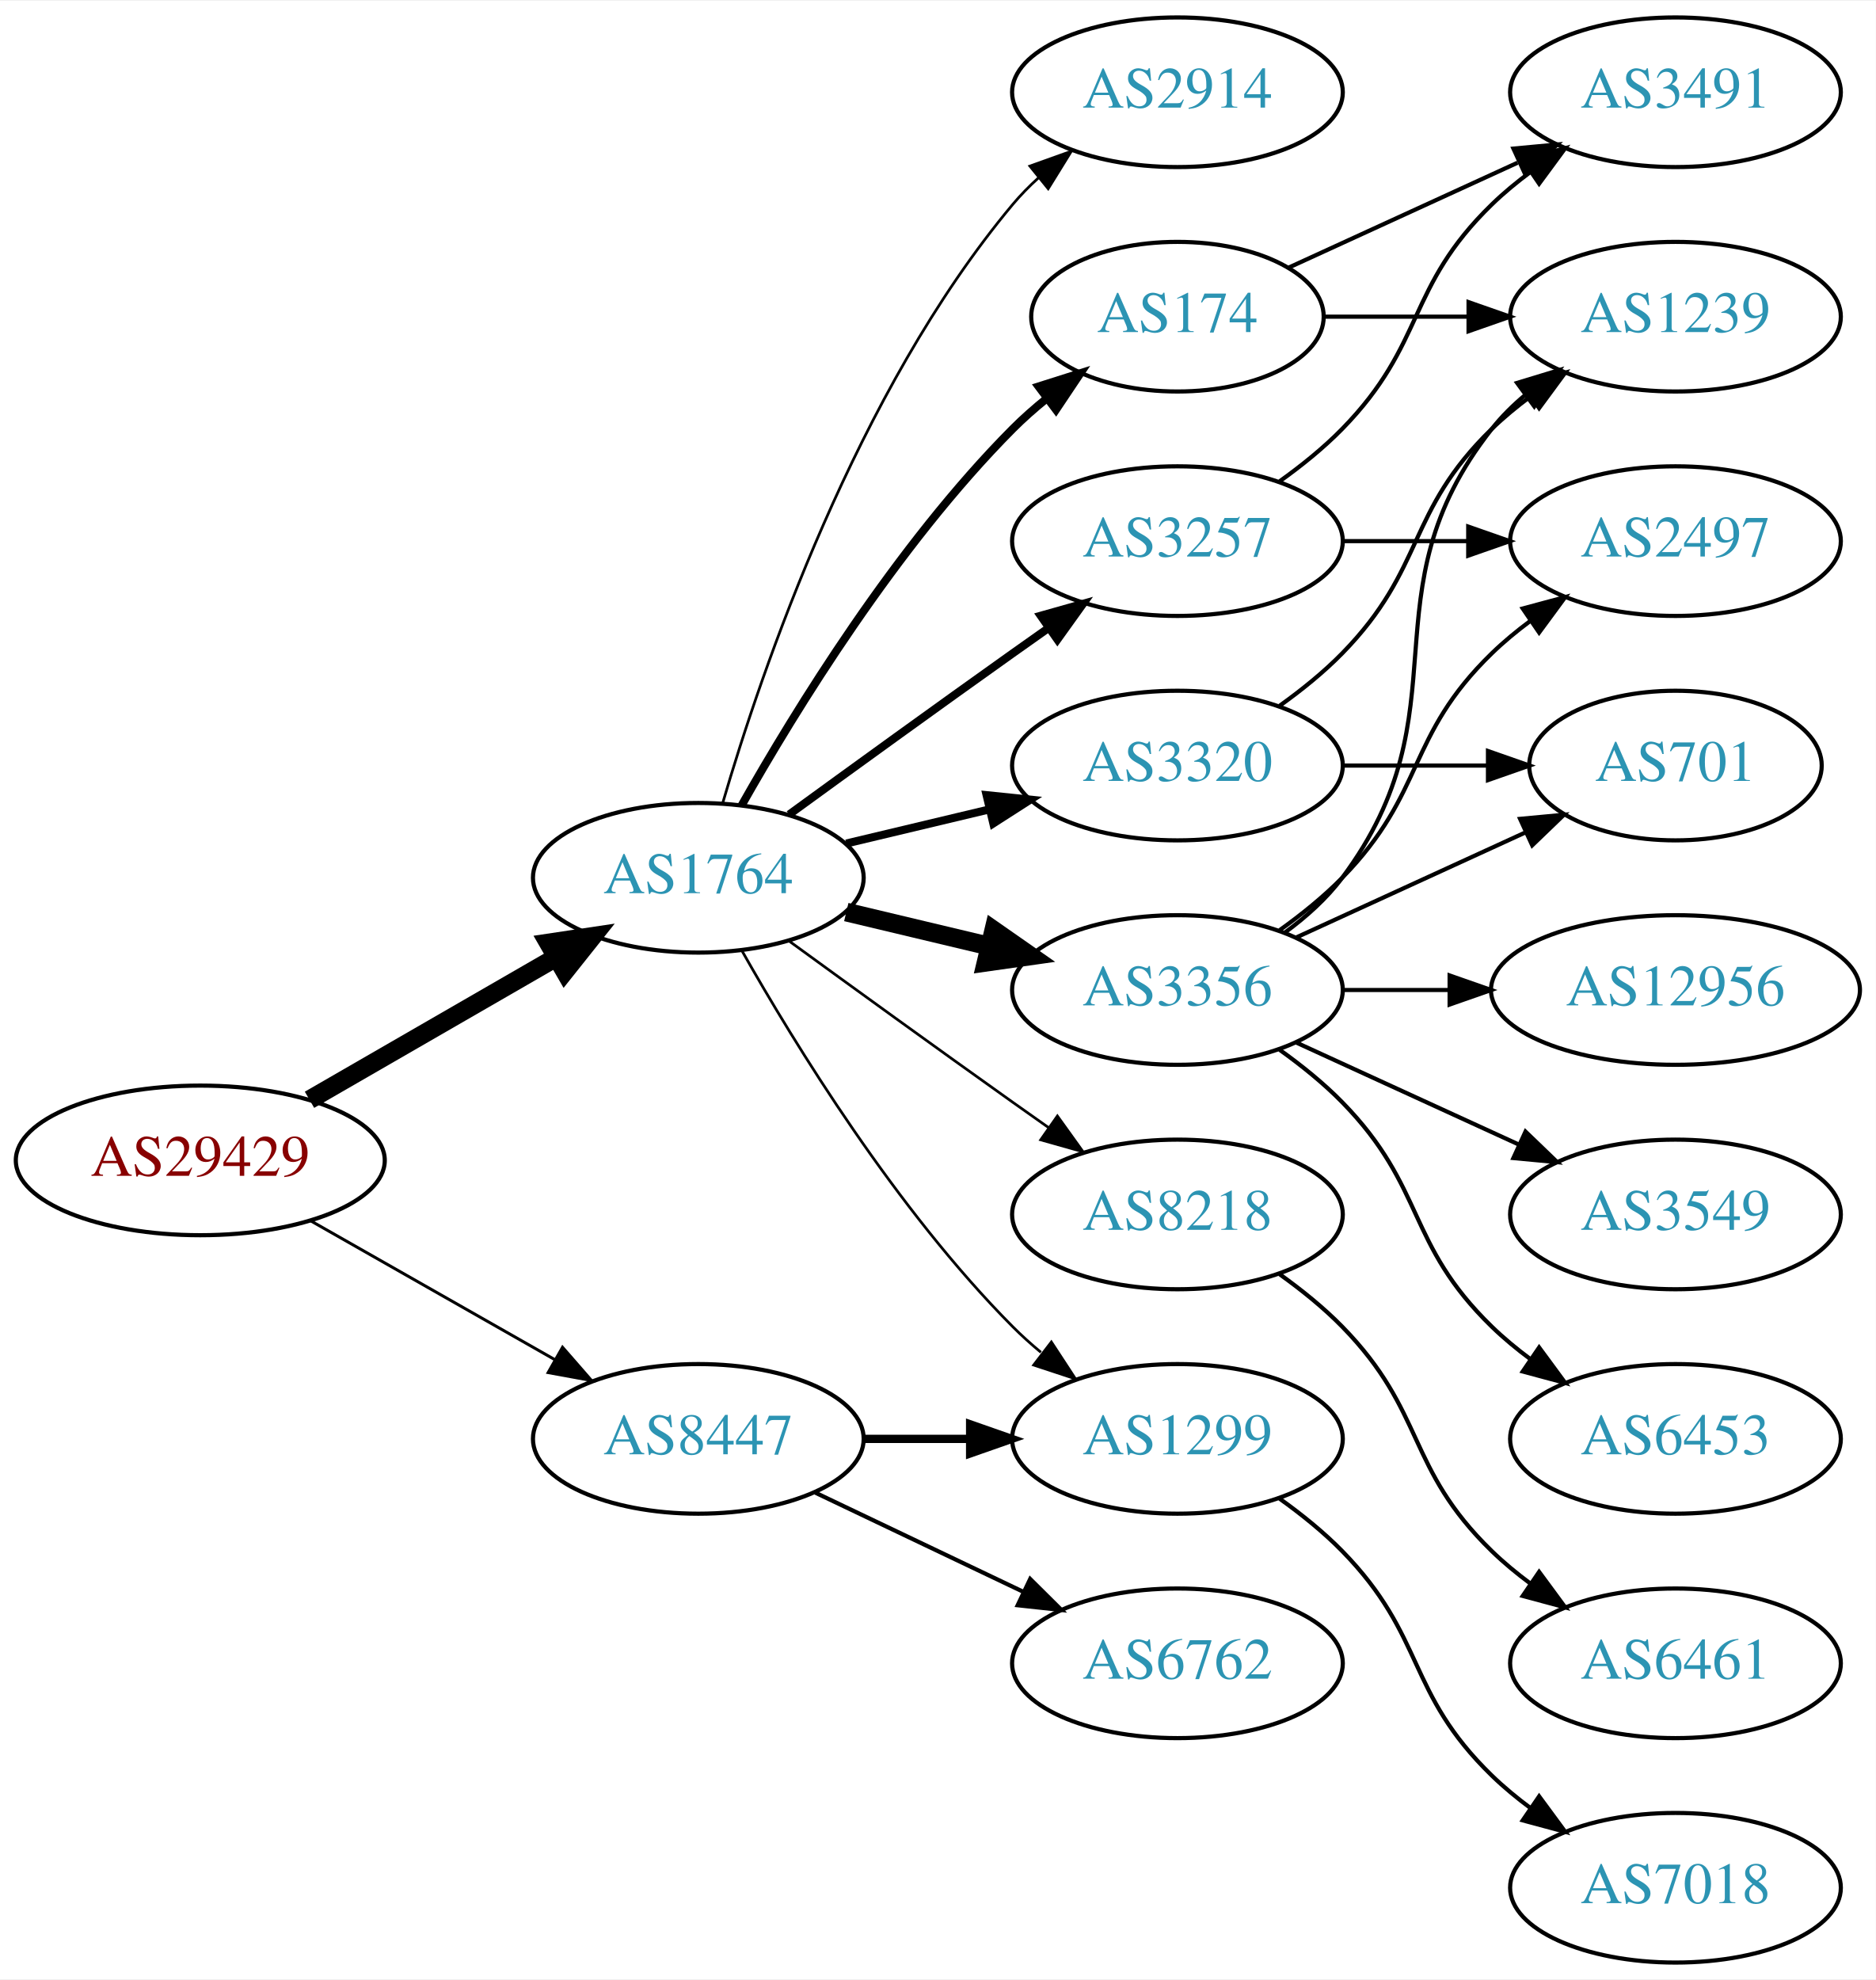
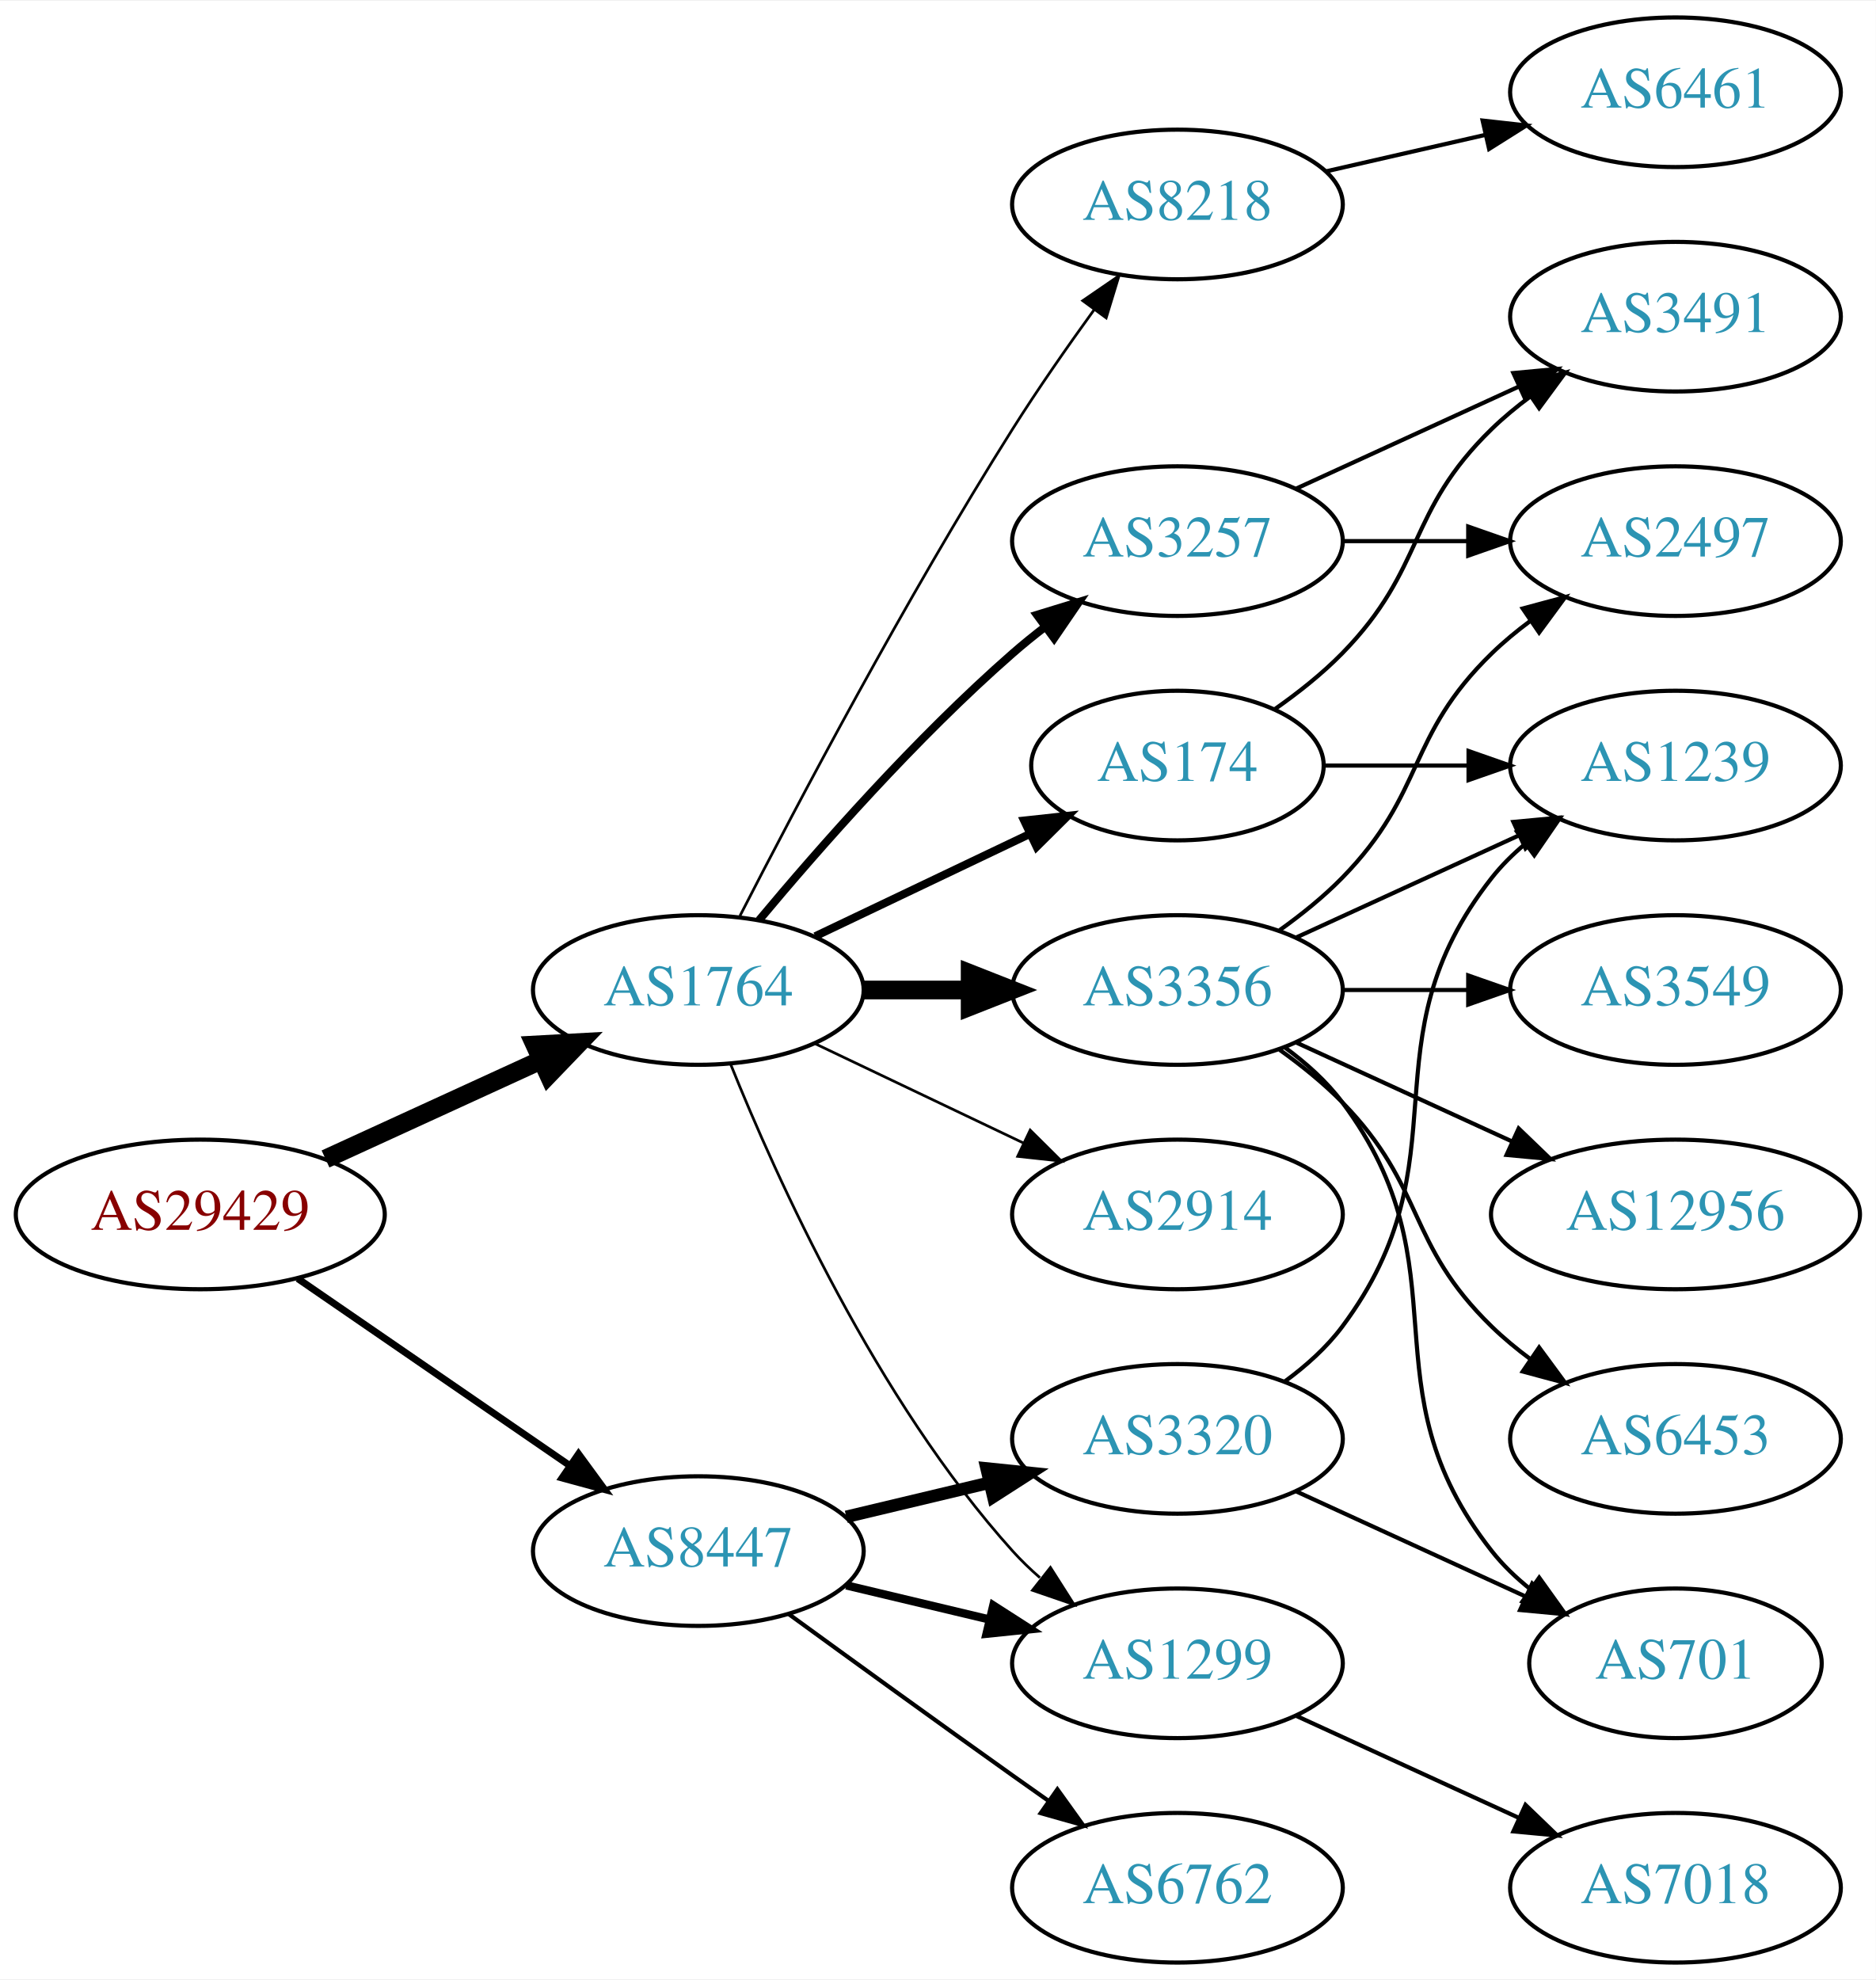
<svg xmlns="http://www.w3.org/2000/svg" xmlns:xlink="http://www.w3.org/1999/xlink" width="451pt" height="476pt" viewBox="0.00 0.00 451.37 476.00">
  <g id="graph0" class="graph" transform="scale(1 1) rotate(0) translate(4 472)">
    <polygon fill="white" stroke="none" points="-4,4 -4,-472 447.37,-472 447.37,4 -4,4" />
    <g id="node1" class="node">
      <g id="a_node1">
        <a xlink:href="/asn/29429" xlink:title="AS29429 ~ Allianz Elementar Versicherungs AG [AT]">
-           <ellipse fill="#ffffff" stroke="black" cx="44.196" cy="-193" rx="44.393" ry="18" />
-           <text text-anchor="middle" x="44.196" y="-189.3" font-family="Times,serif" font-size="14.00" fill="#880000">AS29429</text>
+           <ellipse fill="#ffffff" stroke="black" cx="44.196" cy="-180" rx="44.393" ry="18" />
+           <text text-anchor="middle" x="44.196" y="-176.3" font-family="Times,serif" font-size="14.00" fill="#880000">AS29429</text>
        </a>
      </g>
    </g>
    <g id="node2" class="node">
      <g id="a_node2">
        <a xlink:href="/asn/1764" xlink:title="AS1764 ~ NEXTLAYER-AS [AT]">
-           <ellipse fill="#ffffff" stroke="black" cx="164.039" cy="-261" rx="39.794" ry="18" />
-           <text text-anchor="middle" x="164.039" y="-257.3" font-family="Times,serif" font-size="14.00" fill="#2c94b3">AS1764</text>
+           <ellipse fill="#ffffff" stroke="black" cx="164.039" cy="-234" rx="39.794" ry="18" />
+           <text text-anchor="middle" x="164.039" y="-230.3" font-family="Times,serif" font-size="14.00" fill="#2c94b3">AS1764</text>
        </a>
      </g>
    </g>
    <g id="edge1" class="edge">
-       <path fill="none" stroke="black" stroke-width="4.5" d="M70.476,-207.588C87.796,-217.582 110.947,-230.941 129.763,-241.799" />
-       <polygon fill="black" stroke="black" stroke-width="4.5" points="127.978,-245.314 138.607,-246.902 131.914,-238.493 127.978,-245.314" />
+       <path fill="none" stroke="black" stroke-width="4.5" d="M74.326,-193.348C89.937,-200.502 109.335,-209.391 126.007,-217.03" />
+       <polygon fill="black" stroke="black" stroke-width="4.5" points="124.727,-220.775 135.459,-221.362 128.008,-213.616 124.727,-220.775" />
    </g>
    <g id="node3" class="node">
      <g id="a_node3">
        <a xlink:href="/asn/8447" xlink:title="AS8447 ~ A1 Telekom Austria AG [AT]">
-           <ellipse fill="#ffffff" stroke="black" cx="164.039" cy="-126" rx="39.794" ry="18" />
-           <text text-anchor="middle" x="164.039" y="-122.3" font-family="Times,serif" font-size="14.00" fill="#2c94b3">AS8447</text>
+           <ellipse fill="#ffffff" stroke="black" cx="164.039" cy="-99" rx="39.794" ry="18" />
+           <text text-anchor="middle" x="164.039" y="-95.3" font-family="Times,serif" font-size="14.00" fill="#2c94b3">AS8447</text>
        </a>
      </g>
    </g>
    <g id="edge2" class="edge">
-       <path fill="none" stroke="black" stroke-width="0.711" d="M70.766,-178.462C87.985,-168.672 110.871,-155.66 129.542,-145.045" />
-       <polygon fill="black" stroke="black" stroke-width="0.711" points="131.363,-148.036 138.326,-140.05 127.903,-141.95 131.363,-148.036" />
+       <path fill="none" stroke="black" stroke-width="1.688" d="M67.639,-164.574C86.22,-151.802 112.781,-133.545 133.161,-119.537" />
+       <polygon fill="black" stroke="black" stroke-width="1.688" points="135.216,-122.371 141.475,-113.822 131.251,-116.602 135.216,-122.371" />
    </g>
    <g id="node4" class="node">
      <g id="a_node4">
        <a xlink:href="/asn/2914" xlink:title="AS2914 ~ NTT America, Inc. [US]">
-           <ellipse fill="#ffffff" stroke="black" cx="279.332" cy="-450" rx="39.794" ry="18" />
-           <text text-anchor="middle" x="279.332" y="-446.3" font-family="Times,serif" font-size="14.00" fill="#2c94b3">AS2914</text>
+           <ellipse fill="#ffffff" stroke="black" cx="279.332" cy="-180" rx="39.794" ry="18" />
+           <text text-anchor="middle" x="279.332" y="-176.3" font-family="Times,serif" font-size="14.00" fill="#2c94b3">AS2914</text>
        </a>
      </g>
    </g>
    <g id="edge3" class="edge">
-       <path fill="none" stroke="black" stroke-width="0.643" d="M169.913,-279.002C179.227,-310.844 202.043,-377.981 239.685,-423 241.555,-425.237 243.654,-427.374 245.88,-429.396" />
-       <polygon fill="black" stroke="black" stroke-width="0.643" points="243.823,-432.234 253.799,-435.804 248.227,-426.793 243.823,-432.234" />
+       <path fill="none" stroke="black" stroke-width="0.643" d="M192.175,-221.066C207.169,-213.919 225.99,-204.948 242.213,-197.215" />
+       <polygon fill="black" stroke="black" stroke-width="0.643" points="243.895,-200.291 251.417,-192.829 240.884,-193.972 243.895,-200.291" />
    </g>
    <g id="node5" class="node">
      <g id="a_node5">
        <a xlink:href="/asn/3257" xlink:title="AS3257 ~ GTT [DE]">
          <ellipse fill="#ffffff" stroke="black" cx="279.332" cy="-342" rx="39.794" ry="18" />
          <text text-anchor="middle" x="279.332" y="-338.3" font-family="Times,serif" font-size="14.00" fill="#2c94b3">AS3257</text>
        </a>
      </g>
    </g>
    <g id="edge4" class="edge">
-       <path fill="none" stroke="black" stroke-width="1.929" d="M185.887,-276.222C200.821,-287.091 221.435,-302.025 239.685,-315 242.506,-317.005 245.449,-319.085 248.397,-321.159" />
-       <polygon fill="black" stroke="black" stroke-width="1.929" points="246.424,-324.05 256.621,-326.926 250.443,-318.319 246.424,-324.05" />
+       <path fill="none" stroke="black" stroke-width="1.929" d="M178.669,-250.817C192.951,-267.929 216.498,-294.745 239.685,-315 242.151,-317.154 244.789,-319.294 247.487,-321.372" />
+       <polygon fill="black" stroke="black" stroke-width="1.929" points="245.512,-324.264 255.641,-327.37 249.66,-318.625 245.512,-324.264" />
    </g>
    <g id="node6" class="node">
      <g id="a_node6">
-         <a xlink:href="/asn/3356" xlink:title="AS3356 ~ Level 3 Parent, LLC [US]">
+         <a xlink:href="/asn/3356" xlink:title="AS3356 ~ LEVEL3 [US]">
          <ellipse fill="#ffffff" stroke="black" cx="279.332" cy="-234" rx="39.794" ry="18" />
          <text text-anchor="middle" x="279.332" y="-230.3" font-family="Times,serif" font-size="14.00" fill="#2c94b3">AS3356</text>
        </a>
      </g>
    </g>
    <g id="edge5" class="edge">
-       <path fill="none" stroke="black" stroke-width="4.5" d="M199.646,-252.752C210.517,-250.162 222.671,-247.265 234.114,-244.538" />
-       <polygon fill="black" stroke="black" stroke-width="4.5" points="235.122,-248.346 243.936,-242.197 233.296,-240.685 235.122,-248.346" />
+       <path fill="none" stroke="black" stroke-width="4.5" d="M203.711,-234C211.914,-234 220.678,-234 229.21,-234" />
+       <polygon fill="black" stroke="black" stroke-width="4.5" points="229.449,-237.938 239.449,-234 229.449,-230.063 229.449,-237.938" />
    </g>
    <g id="node7" class="node">
      <g id="a_node7">
        <a xlink:href="/asn/174" xlink:title="AS174 ~ Cogent Communications [US]">
-           <ellipse fill="#ffffff" stroke="black" cx="279.332" cy="-396" rx="35.194" ry="18" />
-           <text text-anchor="middle" x="279.332" y="-392.3" font-family="Times,serif" font-size="14.00" fill="#2c94b3">AS174</text>
+           <ellipse fill="#ffffff" stroke="black" cx="279.332" cy="-288" rx="35.194" ry="18" />
+           <text text-anchor="middle" x="279.332" y="-284.3" font-family="Times,serif" font-size="14.00" fill="#2c94b3">AS174</text>
        </a>
      </g>
    </g>
    <g id="edge6" class="edge">
-       <path fill="none" stroke="black" stroke-width="1.929" d="M174.498,-278.49C187.28,-301.096 211.712,-340.886 239.685,-369 242.185,-371.513 244.946,-373.949 247.807,-376.261" />
-       <polygon fill="black" stroke="black" stroke-width="1.929" points="245.905,-379.21 256.004,-382.413 250.108,-373.611 245.905,-379.21" />
+       <path fill="none" stroke="black" stroke-width="1.929" d="M192.175,-246.934C207.607,-254.29 227.092,-263.577 243.628,-271.459" />
+       <polygon fill="black" stroke="black" stroke-width="1.929" points="242.436,-274.768 252.969,-275.911 245.448,-268.449 242.436,-274.768" />
    </g>
    <g id="node8" class="node">
      <g id="a_node8">
        <a xlink:href="/asn/1299" xlink:title="AS1299 ~ Telia Carrier [EU]">
-           <ellipse fill="#ffffff" stroke="black" cx="279.332" cy="-126" rx="39.794" ry="18" />
-           <text text-anchor="middle" x="279.332" y="-122.3" font-family="Times,serif" font-size="14.00" fill="#2c94b3">AS1299</text>
+           <ellipse fill="#ffffff" stroke="black" cx="279.332" cy="-72" rx="39.794" ry="18" />
+           <text text-anchor="middle" x="279.332" y="-68.3" font-family="Times,serif" font-size="14.00" fill="#2c94b3">AS1299</text>
        </a>
      </g>
    </g>
    <g id="edge7" class="edge">
-       <path fill="none" stroke="black" stroke-width="0.643" d="M174.498,-243.51C187.28,-220.904 211.712,-181.114 239.685,-153 241.796,-150.879 244.092,-148.812 246.477,-146.829" />
-       <polygon fill="black" stroke="black" stroke-width="0.643" points="248.993,-149.31 254.793,-140.444 244.73,-143.758 248.993,-149.31" />
+       <path fill="none" stroke="black" stroke-width="0.643" d="M171.786,-216.213C182.837,-188.757 206.891,-135.422 239.685,-99 241.688,-96.776 243.906,-94.637 246.239,-92.603" />
+       <polygon fill="black" stroke="black" stroke-width="0.643" points="248.769,-95.065 254.458,-86.127 244.437,-89.567 248.769,-95.065" />
    </g>
    <g id="node9" class="node">
      <g id="a_node9">
-         <a xlink:href="/asn/3320" xlink:title="AS3320 ~ DTAG [DE]">
-           <ellipse fill="#ffffff" stroke="black" cx="279.332" cy="-288" rx="39.794" ry="18" />
-           <text text-anchor="middle" x="279.332" y="-284.3" font-family="Times,serif" font-size="14.00" fill="#2c94b3">AS3320</text>
+         <a xlink:href="/asn/8218" xlink:title="AS8218 ~ legacy Neotelecoms [FR]">
+           <ellipse fill="#ffffff" stroke="black" cx="279.332" cy="-423" rx="39.794" ry="18" />
+           <text text-anchor="middle" x="279.332" y="-419.3" font-family="Times,serif" font-size="14.00" fill="#2c94b3">AS8218</text>
        </a>
      </g>
    </g>
    <g id="edge8" class="edge">
-       <path fill="none" stroke="black" stroke-width="1.929" d="M199.646,-269.248C210.517,-271.838 222.671,-274.735 234.114,-277.462" />
-       <polygon fill="black" stroke="black" stroke-width="1.929" points="233.397,-280.889 243.936,-279.803 235.02,-274.08 233.397,-280.889" />
-     </g>
-     <g id="node10" class="node">
-       <g id="a_node10">
-         <a xlink:href="/asn/8218" xlink:title="AS8218 ~ legacy Neotelecoms [FR]">
-           <ellipse fill="#ffffff" stroke="black" cx="279.332" cy="-180" rx="39.794" ry="18" />
-           <text text-anchor="middle" x="279.332" y="-176.3" font-family="Times,serif" font-size="14.00" fill="#2c94b3">AS8218</text>
-         </a>
-       </g>
-     </g>
-     <g id="edge9" class="edge">
-       <path fill="none" stroke="black" stroke-width="0.643" d="M185.887,-245.778C200.821,-234.909 221.435,-219.975 239.685,-207 242.506,-204.995 245.449,-202.915 248.397,-200.841" />
-       <polygon fill="black" stroke="black" stroke-width="0.643" points="250.443,-203.681 256.621,-195.074 246.424,-197.95 250.443,-203.681" />
-     </g>
-     <g id="edge24" class="edge">
-       <path fill="none" stroke="black" stroke-width="2" d="M203.711,-126C211.914,-126 220.678,-126 229.21,-126" />
-       <polygon fill="black" stroke="black" stroke-width="2" points="229.449,-129.5 239.449,-126 229.449,-122.5 229.449,-129.5" />
+       <path fill="none" stroke="black" stroke-width="0.643" d="M174.065,-251.852C187.501,-278.055 213.95,-328.237 239.685,-369 245.748,-378.604 252.868,-388.813 259.333,-397.739" />
+       <polygon fill="black" stroke="black" stroke-width="0.643" points="256.54,-399.848 265.276,-405.843 262.185,-395.709 256.54,-399.848" />
+     </g>
+     <g id="edge20" class="edge">
+       <path fill="none" stroke="black" stroke-width="2" d="M199.646,-90.752C210.517,-88.162 222.671,-85.265 234.114,-82.538" />
+       <polygon fill="black" stroke="black" stroke-width="2" points="235.02,-85.92 243.936,-80.197 233.397,-79.111 235.02,-85.92" />
+     </g>
+     <g id="node18" class="node">
+       <g id="a_node18">
+         <a xlink:href="/asn/6762" xlink:title="AS6762 ~ TELECOM ITALIA SPARKLE S.p.A. [IT]">
+           <ellipse fill="#ffffff" stroke="black" cx="279.332" cy="-18" rx="39.794" ry="18" />
+           <text text-anchor="middle" x="279.332" y="-14.3" font-family="Times,serif" font-size="14.00" fill="#2c94b3">AS6762</text>
+         </a>
+       </g>
+     </g>
+     <g id="edge21" class="edge">
+       <path fill="none" stroke="black" d="M185.887,-83.778C200.821,-72.909 221.435,-57.975 239.685,-45 242.506,-42.995 245.449,-40.915 248.397,-38.841" />
+       <polygon fill="black" stroke="black" points="250.443,-41.681 256.621,-33.074 246.424,-35.95 250.443,-41.681" />
    </g>
    <g id="node19" class="node">
      <g id="a_node19">
-         <a xlink:href="/asn/6762" xlink:title="AS6762 ~ TELECOM ITALIA SPARKLE S.p.A. [IT]">
-           <ellipse fill="#ffffff" stroke="black" cx="279.332" cy="-72" rx="39.794" ry="18" />
-           <text text-anchor="middle" x="279.332" y="-68.3" font-family="Times,serif" font-size="14.00" fill="#2c94b3">AS6762</text>
-         </a>
-       </g>
-     </g>
-     <g id="edge23" class="edge">
-       <path fill="none" stroke="black" d="M192.175,-113.066C207.169,-105.919 225.99,-96.948 242.213,-89.215" />
-       <polygon fill="black" stroke="black" points="243.895,-92.291 251.417,-84.829 240.884,-85.972 243.895,-92.291" />
-     </g>
-     <g id="node13" class="node">
-       <g id="a_node13">
+         <a xlink:href="/asn/3320" xlink:title="AS3320 ~ DTAG [DE]">
+           <ellipse fill="#ffffff" stroke="black" cx="279.332" cy="-126" rx="39.794" ry="18" />
+           <text text-anchor="middle" x="279.332" y="-122.3" font-family="Times,serif" font-size="14.00" fill="#2c94b3">AS3320</text>
+         </a>
+       </g>
+     </g>
+     <g id="edge22" class="edge">
+       <path fill="none" stroke="black" stroke-width="3" d="M199.646,-107.248C210.517,-109.838 222.671,-112.735 234.114,-115.462" />
+       <polygon fill="black" stroke="black" stroke-width="3" points="233.397,-118.889 243.936,-117.803 235.02,-112.08 233.397,-118.889" />
+     </g>
+     <g id="node12" class="node">
+       <g id="a_node12">
        <a xlink:href="/asn/2497" xlink:title="AS2497 ~ Internet Initiative Japan Inc. [JP]">
          <ellipse fill="#ffffff" stroke="black" cx="399.174" cy="-342" rx="39.794" ry="18" />
          <text text-anchor="middle" x="399.174" y="-338.3" font-family="Times,serif" font-size="14.00" fill="#2c94b3">AS2497</text>
        </a>
      </g>
    </g>
-     <g id="edge18" class="edge">
+     <g id="edge15" class="edge">
      <path fill="none" stroke="black" d="M319.244,-342C328.798,-342 339.147,-342 349.11,-342" />
      <polygon fill="black" stroke="black" points="349.302,-345.5 359.302,-342 349.302,-338.5 349.302,-345.5" />
    </g>
-     <g id="node17" class="node">
-       <g id="a_node17">
+     <g id="node16" class="node">
+       <g id="a_node16">
        <a xlink:href="/asn/3491" xlink:title="AS3491 ~ PCCW Global, Inc. [US]">
-           <ellipse fill="#ffffff" stroke="black" cx="399.174" cy="-450" rx="39.794" ry="18" />
-           <text text-anchor="middle" x="399.174" y="-446.3" font-family="Times,serif" font-size="14.00" fill="#2c94b3">AS3491</text>
-         </a>
-       </g>
-     </g>
-     <g id="edge19" class="edge">
-       <path fill="none" stroke="black" d="M303.926,-356.389C309.182,-360.148 314.513,-364.437 318.978,-369 339.151,-389.617 334.285,-402.906 354.978,-423 357.823,-425.763 360.997,-428.386 364.297,-430.834" />
-       <polygon fill="black" stroke="black" points="362.414,-433.786 372.645,-436.538 366.363,-428.006 362.414,-433.786" />
+           <ellipse fill="#ffffff" stroke="black" cx="399.174" cy="-396" rx="39.794" ry="18" />
+           <text text-anchor="middle" x="399.174" y="-392.3" font-family="Times,serif" font-size="14.00" fill="#2c94b3">AS3491</text>
+         </a>
+       </g>
+     </g>
+     <g id="edge16" class="edge">
+       <path fill="none" stroke="black" d="M307.96,-354.661C323.917,-361.973 344.188,-371.261 361.471,-379.181" />
+       <polygon fill="black" stroke="black" points="360.169,-382.435 370.718,-383.419 363.085,-376.071 360.169,-382.435" />
+     </g>
+     <g id="node10" class="node">
+       <g id="a_node10">
+         <a xlink:href="/asn/3549" xlink:title="AS3549 ~ Level 3 Parent, LLC [US]">
+           <ellipse fill="#ffffff" stroke="black" cx="399.174" cy="-234" rx="39.794" ry="18" />
+           <text text-anchor="middle" x="399.174" y="-230.3" font-family="Times,serif" font-size="14.00" fill="#2c94b3">AS3549</text>
+         </a>
+       </g>
+     </g>
+     <g id="edge9" class="edge">
+       <path fill="none" stroke="black" d="M319.244,-234C328.798,-234 339.147,-234 349.11,-234" />
+       <polygon fill="black" stroke="black" points="349.302,-237.5 359.302,-234 349.302,-230.5 349.302,-237.5" />
    </g>
    <g id="node11" class="node">
      <g id="a_node11">
-         <a xlink:href="/asn/1239" xlink:title="AS1239 ~ Sprint [US]">
-           <ellipse fill="#ffffff" stroke="black" cx="399.174" cy="-396" rx="39.794" ry="18" />
-           <text text-anchor="middle" x="399.174" y="-392.3" font-family="Times,serif" font-size="14.00" fill="#2c94b3">AS1239</text>
+         <a xlink:href="/asn/12956" xlink:title="AS12956 ~ TELXIUS [ES]">
+           <ellipse fill="#ffffff" stroke="black" cx="399.174" cy="-180" rx="44.393" ry="18" />
+           <text text-anchor="middle" x="399.174" y="-176.3" font-family="Times,serif" font-size="14.00" fill="#2c94b3">AS12956</text>
        </a>
      </g>
    </g>
    <g id="edge10" class="edge">
-       <path fill="none" stroke="black" d="M305.262,-247.882C310.338,-251.611 315.256,-256.016 318.978,-261 349.249,-301.542 323.679,-329.246 354.978,-369 357.303,-371.953 360.047,-374.67 363.006,-377.147" />
-       <polygon fill="black" stroke="black" points="361.065,-380.064 371.203,-383.145 365.199,-374.415 361.065,-380.064" />
-     </g>
-     <g id="node12" class="node">
-       <g id="a_node12">
-         <a xlink:href="/asn/3549" xlink:title="AS3549 ~ Level 3 Parent, LLC [US]">
-           <ellipse fill="#ffffff" stroke="black" cx="399.174" cy="-180" rx="39.794" ry="18" />
-           <text text-anchor="middle" x="399.174" y="-176.3" font-family="Times,serif" font-size="14.00" fill="#2c94b3">AS3549</text>
-         </a>
-       </g>
+       <path fill="none" stroke="black" d="M307.96,-221.339C323.458,-214.238 343.025,-205.272 359.971,-197.506" />
+       <polygon fill="black" stroke="black" points="361.441,-200.683 369.074,-193.335 358.525,-194.319 361.441,-200.683" />
    </g>
    <g id="edge11" class="edge">
-       <path fill="none" stroke="black" d="M307.96,-221.339C323.917,-214.027 344.188,-204.739 361.471,-196.819" />
-       <polygon fill="black" stroke="black" points="363.085,-199.929 370.718,-192.581 360.169,-193.565 363.085,-199.929" />
-     </g>
-     <g id="edge12" class="edge">
      <path fill="none" stroke="black" d="M303.926,-248.389C309.182,-252.148 314.513,-256.437 318.978,-261 339.151,-281.617 334.285,-294.906 354.978,-315 357.823,-317.763 360.997,-320.386 364.297,-322.834" />
      <polygon fill="black" stroke="black" points="362.414,-325.786 372.645,-328.538 366.363,-320.006 362.414,-325.786" />
+     </g>
+     <g id="node13" class="node">
+       <g id="a_node13">
+         <a xlink:href="/asn/1239" xlink:title="AS1239 ~ Sprint [US]">
+           <ellipse fill="#ffffff" stroke="black" cx="399.174" cy="-288" rx="39.794" ry="18" />
+           <text text-anchor="middle" x="399.174" y="-284.3" font-family="Times,serif" font-size="14.00" fill="#2c94b3">AS1239</text>
+         </a>
+       </g>
+     </g>
+     <g id="edge12" class="edge">
+       <path fill="none" stroke="black" d="M307.96,-246.661C323.917,-253.973 344.188,-263.261 361.471,-271.181" />
+       <polygon fill="black" stroke="black" points="360.169,-274.435 370.718,-275.419 363.085,-268.071 360.169,-274.435" />
    </g>
    <g id="node14" class="node">
      <g id="a_node14">
        <a xlink:href="/asn/6453" xlink:title="AS6453 ~ TATA COMMUNICATIONS (AMERICA) INC [US]">
          <ellipse fill="#ffffff" stroke="black" cx="399.174" cy="-126" rx="39.794" ry="18" />
          <text text-anchor="middle" x="399.174" y="-122.3" font-family="Times,serif" font-size="14.00" fill="#2c94b3">AS6453</text>
        </a>
      </g>
    </g>
    <g id="edge13" class="edge">
      <path fill="none" stroke="black" d="M303.926,-219.611C309.182,-215.852 314.513,-211.563 318.978,-207 339.151,-186.383 334.285,-173.094 354.978,-153 357.823,-150.237 360.997,-147.614 364.297,-145.166" />
      <polygon fill="black" stroke="black" points="366.363,-147.994 372.645,-139.462 362.414,-142.214 366.363,-147.994" />
    </g>
    <g id="node15" class="node">
      <g id="a_node15">
-         <a xlink:href="/asn/12956" xlink:title="AS12956 ~ TELXIUS [ES]">
-           <ellipse fill="#ffffff" stroke="black" cx="399.174" cy="-234" rx="44.393" ry="18" />
-           <text text-anchor="middle" x="399.174" y="-230.3" font-family="Times,serif" font-size="14.00" fill="#2c94b3">AS12956</text>
+         <a xlink:href="/asn/701" xlink:title="AS701 ~ UUNET [US]">
+           <ellipse fill="#ffffff" stroke="black" cx="399.174" cy="-72" rx="35.194" ry="18" />
+           <text text-anchor="middle" x="399.174" y="-68.3" font-family="Times,serif" font-size="14.00" fill="#2c94b3">AS701</text>
        </a>
      </g>
    </g>
    <g id="edge14" class="edge">
-       <path fill="none" stroke="black" d="M319.244,-234C327.347,-234 336.022,-234 344.548,-234" />
-       <polygon fill="black" stroke="black" points="344.826,-237.5 354.826,-234 344.826,-230.5 344.826,-237.5" />
-     </g>
-     <g id="node16" class="node">
-       <g id="a_node16">
-         <a xlink:href="/asn/701" xlink:title="AS701 ~ UUNET [US]">
-           <ellipse fill="#ffffff" stroke="black" cx="399.174" cy="-288" rx="35.194" ry="18" />
-           <text text-anchor="middle" x="399.174" y="-284.3" font-family="Times,serif" font-size="14.00" fill="#2c94b3">AS701</text>
-         </a>
-       </g>
-     </g>
-     <g id="edge15" class="edge">
-       <path fill="none" stroke="black" d="M307.96,-246.661C324.377,-254.183 345.358,-263.798 362.955,-271.861" />
-       <polygon fill="black" stroke="black" points="361.783,-275.174 372.332,-276.158 364.7,-268.811 361.783,-275.174" />
+       <path fill="none" stroke="black" d="M305.262,-220.118C310.338,-216.389 315.256,-211.984 318.978,-207 349.249,-166.458 323.679,-138.754 354.978,-99 357.625,-95.639 360.813,-92.584 364.245,-89.839" />
+       <polygon fill="black" stroke="black" points="366.383,-92.614 372.552,-84 362.358,-86.887 366.383,-92.614" />
    </g>
    <g id="edge17" class="edge">
-       <path fill="none" stroke="black" d="M314.733,-396C325.557,-396 337.725,-396 349.352,-396" />
-       <polygon fill="black" stroke="black" points="349.383,-399.5 359.383,-396 349.383,-392.5 349.383,-399.5" />
-     </g>
-     <g id="edge16" class="edge">
-       <path fill="none" stroke="black" d="M306.193,-407.851C322.313,-415.238 343.316,-424.862 361.181,-433.048" />
-       <polygon fill="black" stroke="black" points="360.183,-436.441 370.732,-437.425 363.099,-430.077 360.183,-436.441" />
+       <path fill="none" stroke="black" d="M314.733,-288C325.557,-288 337.725,-288 349.352,-288" />
+       <polygon fill="black" stroke="black" points="349.383,-291.5 359.383,-288 349.383,-284.5 349.383,-291.5" />
+     </g>
+     <g id="edge18" class="edge">
+       <path fill="none" stroke="black" d="M302.714,-301.532C308.356,-305.49 314.17,-310.086 318.978,-315 339.151,-335.617 334.285,-348.906 354.978,-369 357.823,-371.763 360.997,-374.386 364.297,-376.834" />
+       <polygon fill="black" stroke="black" points="362.414,-379.786 372.645,-382.538 366.363,-374.006 362.414,-379.786" />
    </g>
    <g id="node20" class="node">
      <g id="a_node20">
        <a xlink:href="/asn/7018" xlink:title="AS7018 ~ AT&amp;T Services, Inc. [US]">
          <ellipse fill="#ffffff" stroke="black" cx="399.174" cy="-18" rx="39.794" ry="18" />
          <text text-anchor="middle" x="399.174" y="-14.3" font-family="Times,serif" font-size="14.00" fill="#2c94b3">AS7018</text>
        </a>
      </g>
    </g>
+     <g id="edge23" class="edge">
+       <path fill="none" stroke="black" d="M307.96,-59.339C323.917,-52.027 344.188,-42.739 361.471,-34.819" />
+       <polygon fill="black" stroke="black" points="363.085,-37.929 370.718,-30.581 360.169,-31.565 363.085,-37.929" />
+     </g>
+     <g id="node17" class="node">
+       <g id="a_node17">
+         <a xlink:href="/asn/6461" xlink:title="AS6461 ~ Zayo Bandwidth [US]">
+           <ellipse fill="#ffffff" stroke="black" cx="399.174" cy="-450" rx="39.794" ry="18" />
+           <text text-anchor="middle" x="399.174" y="-446.3" font-family="Times,serif" font-size="14.00" fill="#2c94b3">AS6461</text>
+         </a>
+       </g>
+     </g>
+     <g id="edge19" class="edge">
+       <path fill="none" stroke="black" d="M315.051,-430.955C327.051,-433.704 340.672,-436.825 353.364,-439.733" />
+       <polygon fill="black" stroke="black" points="352.767,-443.187 363.296,-442.009 354.33,-436.364 352.767,-443.187" />
+     </g>
+     <g id="edge24" class="edge">
+       <path fill="none" stroke="black" d="M305.262,-139.882C310.338,-143.611 315.256,-148.016 318.978,-153 349.249,-193.542 323.679,-221.246 354.978,-261 357.303,-263.953 360.047,-266.67 363.006,-269.147" />
+       <polygon fill="black" stroke="black" points="361.065,-272.064 371.203,-275.145 365.199,-266.415 361.065,-272.064" />
+     </g>
    <g id="edge25" class="edge">
-       <path fill="none" stroke="black" d="M303.926,-111.611C309.182,-107.852 314.513,-103.563 318.978,-99 339.151,-78.383 334.285,-65.094 354.978,-45 357.823,-42.237 360.997,-39.614 364.297,-37.166" />
-       <polygon fill="black" stroke="black" points="366.363,-39.993 372.645,-31.462 362.414,-34.214 366.363,-39.993" />
-     </g>
-     <g id="edge20" class="edge">
-       <path fill="none" stroke="black" d="M303.926,-302.389C309.182,-306.148 314.513,-310.437 318.978,-315 339.151,-335.617 334.285,-348.906 354.978,-369 357.823,-371.763 360.997,-374.386 364.297,-376.834" />
-       <polygon fill="black" stroke="black" points="362.414,-379.786 372.645,-382.538 366.363,-374.006 362.414,-379.786" />
-     </g>
-     <g id="edge21" class="edge">
-       <path fill="none" stroke="black" d="M319.244,-288C330.331,-288 342.491,-288 353.873,-288" />
-       <polygon fill="black" stroke="black" points="354.055,-291.5 364.055,-288 354.055,-284.5 354.055,-291.5" />
-     </g>
-     <g id="node18" class="node">
-       <g id="a_node18">
-         <a xlink:href="/asn/6461" xlink:title="AS6461 ~ Zayo Bandwidth [US]">
-           <ellipse fill="#ffffff" stroke="black" cx="399.174" cy="-72" rx="39.794" ry="18" />
-           <text text-anchor="middle" x="399.174" y="-68.3" font-family="Times,serif" font-size="14.00" fill="#2c94b3">AS6461</text>
-         </a>
-       </g>
-     </g>
-     <g id="edge22" class="edge">
-       <path fill="none" stroke="black" d="M303.926,-165.611C309.182,-161.852 314.513,-157.563 318.978,-153 339.151,-132.383 334.285,-119.094 354.978,-99 357.823,-96.237 360.997,-93.614 364.297,-91.166" />
-       <polygon fill="black" stroke="black" points="366.363,-93.993 372.645,-85.462 362.414,-88.214 366.363,-93.993" />
+       <path fill="none" stroke="black" d="M307.96,-113.339C324.377,-105.817 345.358,-96.202 362.955,-88.139" />
+       <polygon fill="black" stroke="black" points="364.7,-91.189 372.332,-83.842 361.783,-84.826 364.7,-91.189" />
    </g>
  </g>
</svg>
